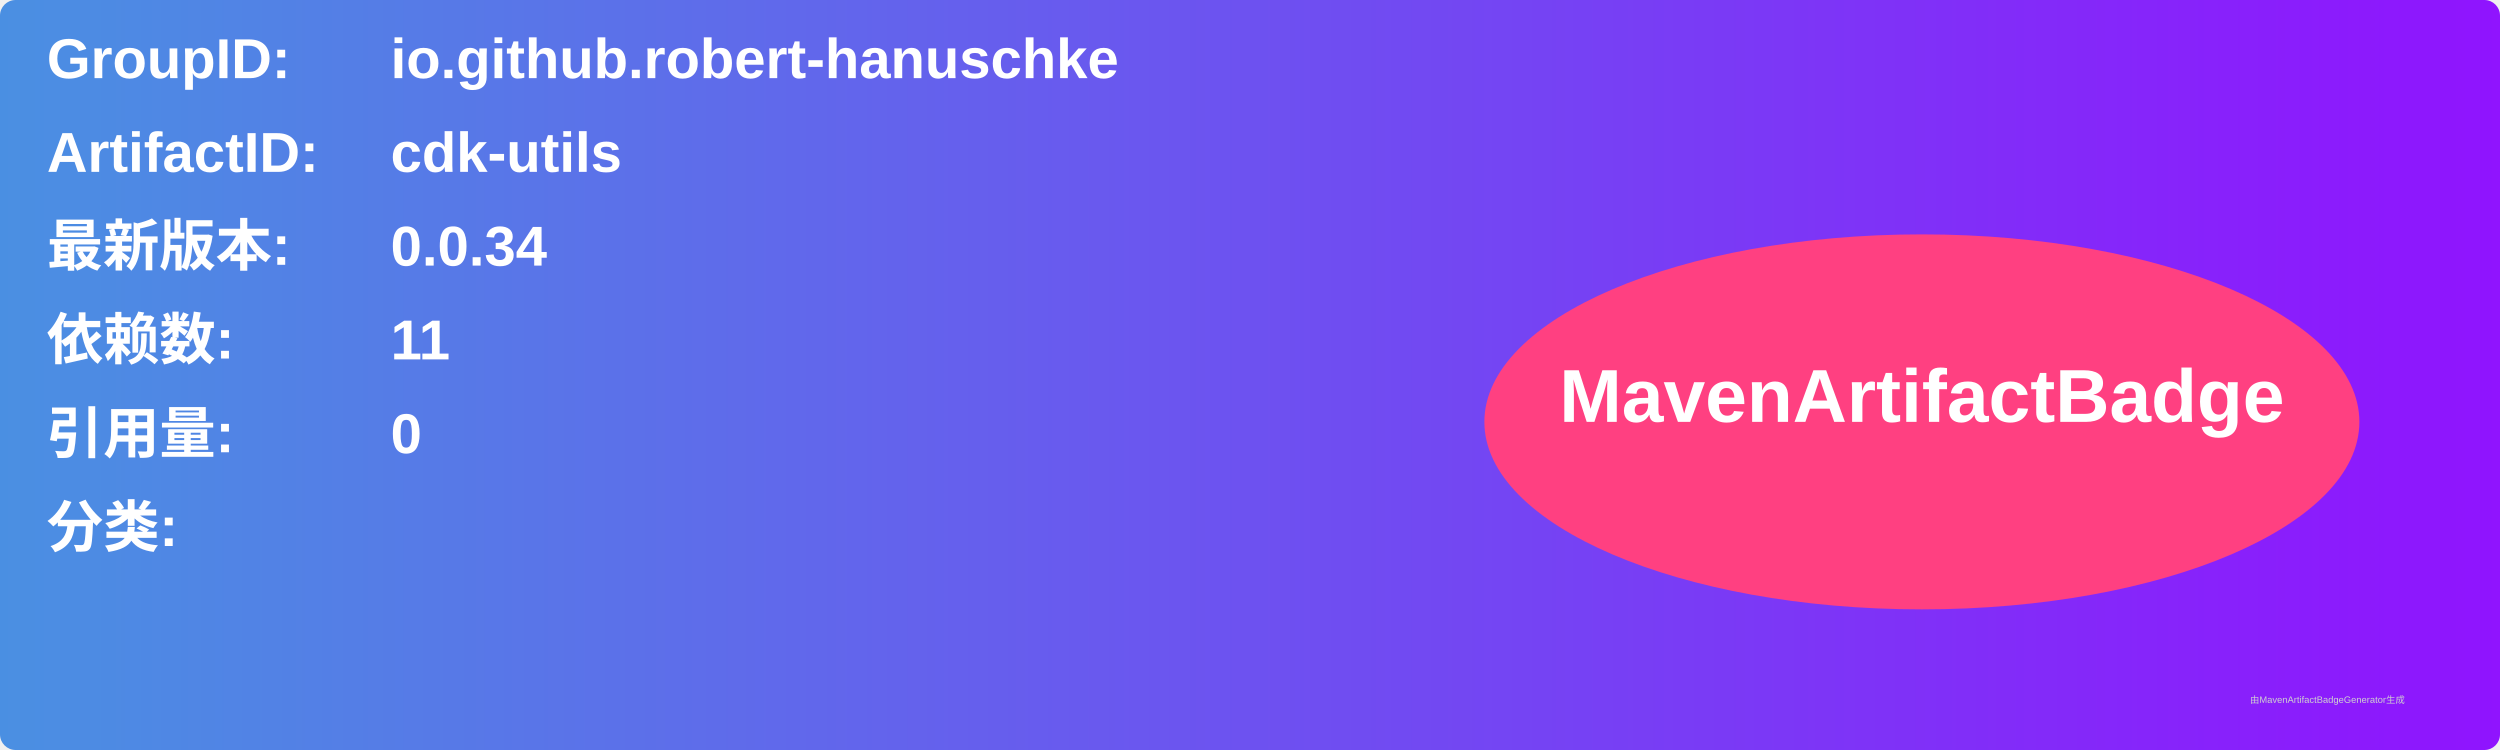
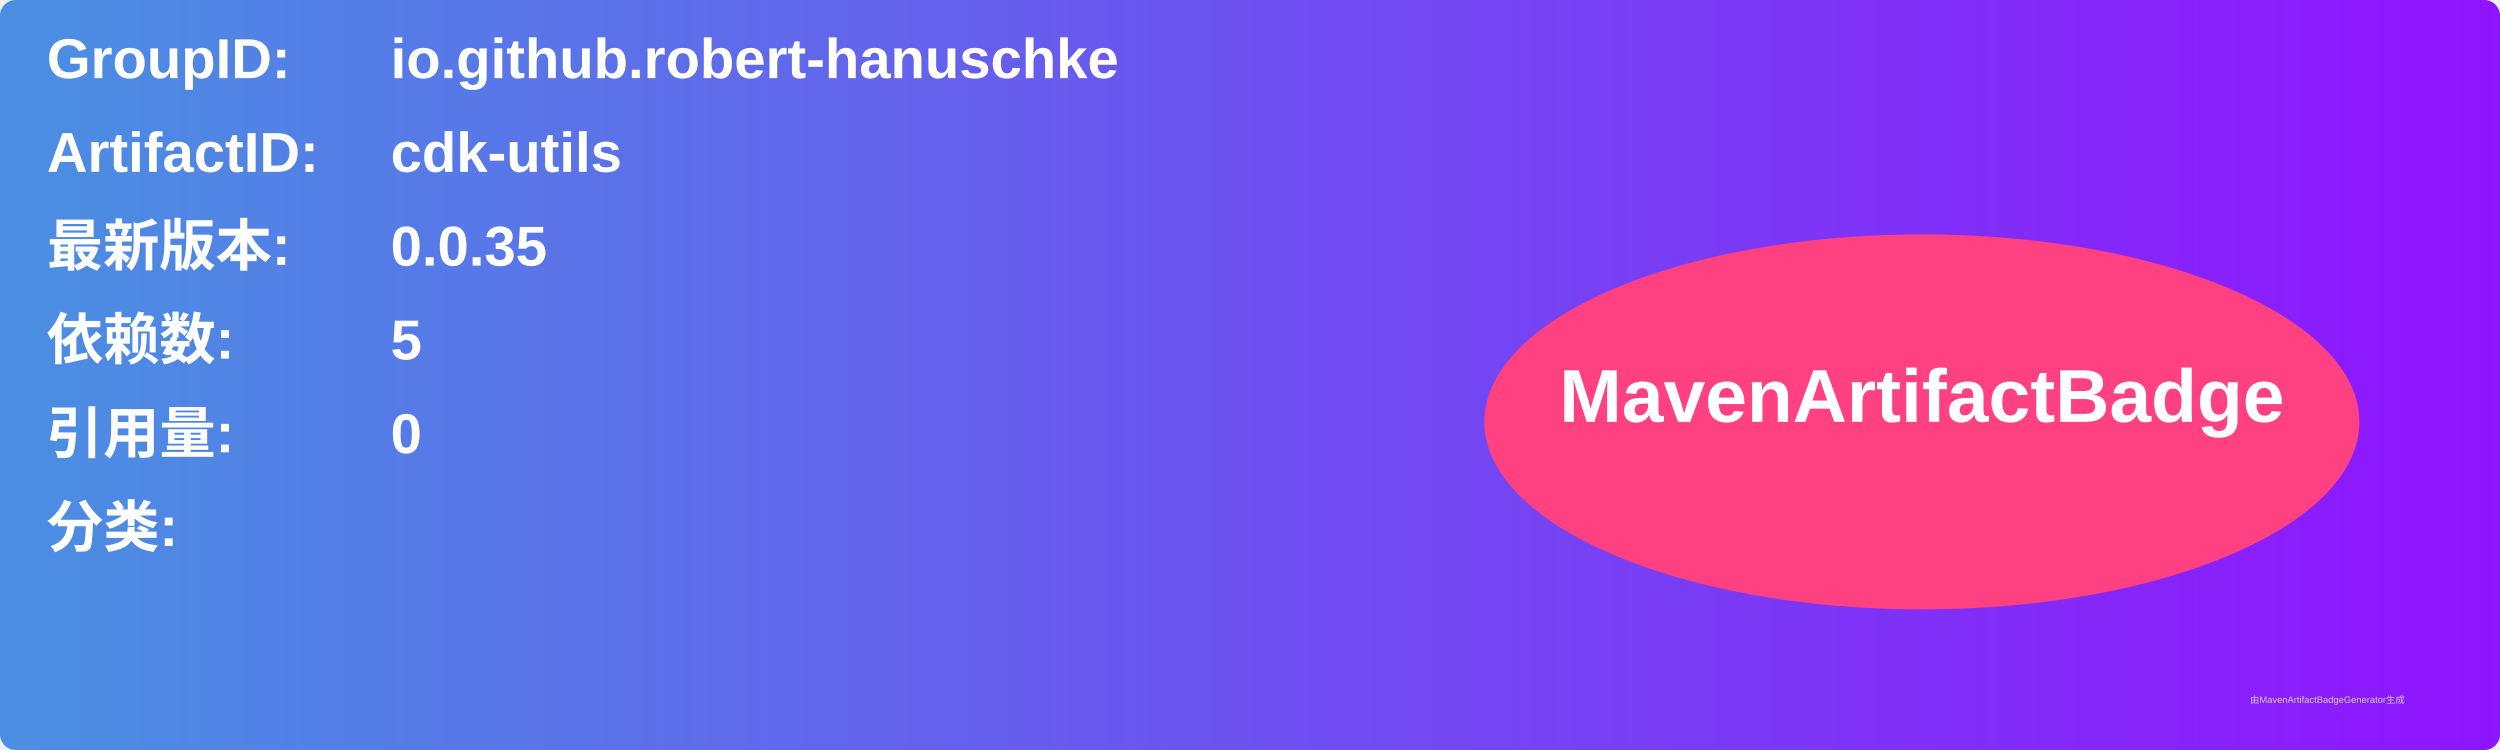
<svg xmlns="http://www.w3.org/2000/svg" width="800" height="240" viewBox="0 0 800 240">
  <linearGradient id="grad" x1="0%" y1="0%" x2="100%" y2="0%">
    <stop offset="0%" stop-color="#4a90e2" />
    <stop offset="100%" stop-color="#9013fe" />
  </linearGradient>
  <rect width="100%" height="100%" rx="5" ry="5" fill="url(#grad)" />
  <g transform="translate(15, 15)">
    <text x="0" y="10" font-family="Arial" font-size="18" fill="white" font-weight="bold" width="260">GroupID:</text>
    <text x="110" y="10" font-family="Arial" font-size="18" fill="white" font-weight="bold" width="460">io.github.robert-hanuschke</text>
    <text x="0" y="40" font-family="Arial" font-size="18" fill="white" font-weight="bold" width="260">ArtifactID:</text>
    <text x="110" y="40" font-family="Arial" font-size="18" fill="white" font-weight="bold" width="460">cdk-utils</text>
    <text x="0" y="70" font-family="Arial" font-size="18" fill="white" font-weight="bold">最新版本:</text>
    <text x="110" y="70" font-family="Arial" font-size="18" fill="white" font-weight="bold">
-       <tspan font-weight="bold">0.0.34</tspan>
+       <tspan font-weight="bold">0.0.35</tspan>
    </text>
    <text x="0" y="100" font-family="Arial" font-size="18" fill="white" font-weight="bold">依赖数: </text>
    <text x="110" y="100" font-family="Arial" font-size="18" fill="white">
-       <tspan font-weight="bold">11</tspan>
+       <tspan font-weight="bold">5</tspan>
    </text>
    <text x="0" y="130" font-family="Arial" font-size="18" fill="white" font-weight="bold">引用量: </text>
    <text x="110" y="130" font-family="Arial" font-size="18" fill="white">
      <tspan font-weight="bold">0</tspan>
    </text>
    <text x="0" y="160" font-family="Arial" font-size="18" fill="white" font-weight="bold">分类:</text>
    <text x="10" y="190" font-family="Arial" font-size="10" fill="white">
      <tspan font-weight="bold" />
    </text>
    <ellipse cx="600" cy="120" rx="140" ry="60" fill="#ff4081" />
    <text x="600" y="120" text-anchor="middle" font-family="Arial" font-size="24" fill="white" font-weight="bold">MavenArtifactBadge</text>
  </g>
  <text x="720" y="225" font-family="Arial" font-size="3" fill="#d0d0d0">由MavenArtifactBadgeGenerator生成</text>
</svg>
